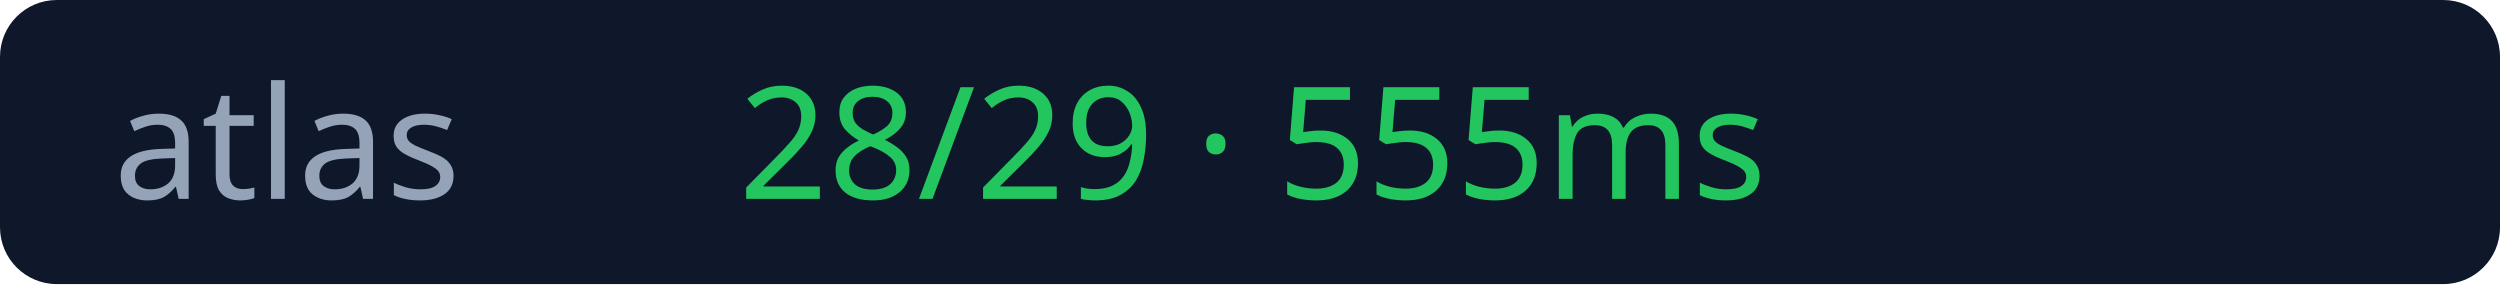
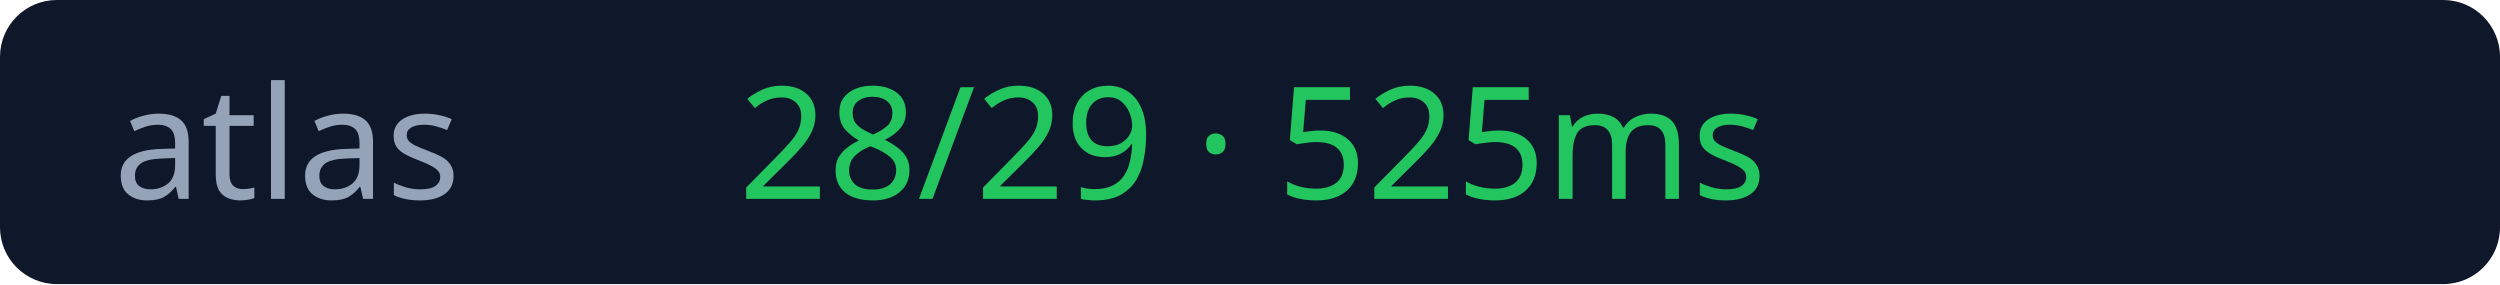
<svg xmlns="http://www.w3.org/2000/svg" width="176" height="20">
  <rect width="176" height="20" rx="4" fill="#0f172a" />
  <text x="8" y="14" fill="#94a3b8" font-size="11" font-family="Verdana">atlas</text>
-   <text x="52" y="14" fill="#22c55e" font-size="11" font-family="Verdana">28/29 · 555ms</text>
+   <text x="52" y="14" fill="#22c55e" font-size="11" font-family="Verdana">28/29 · 525ms</text>
</svg>
